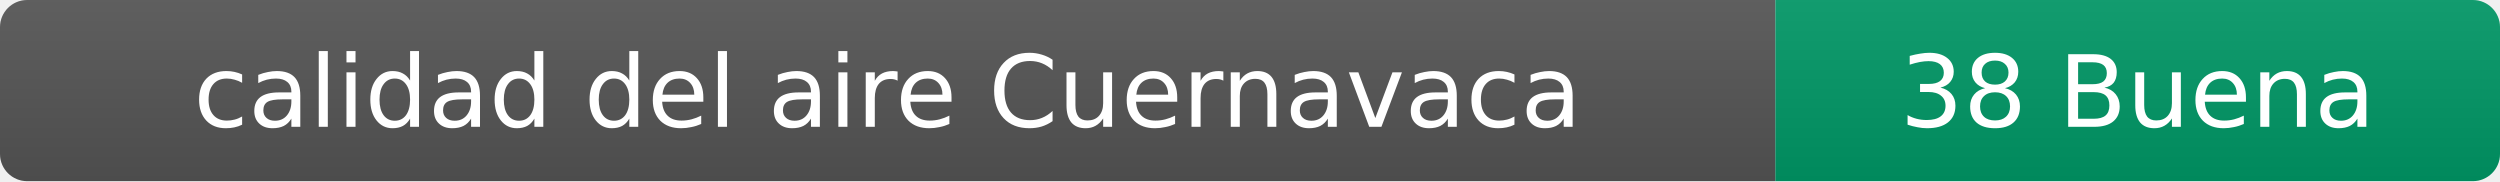
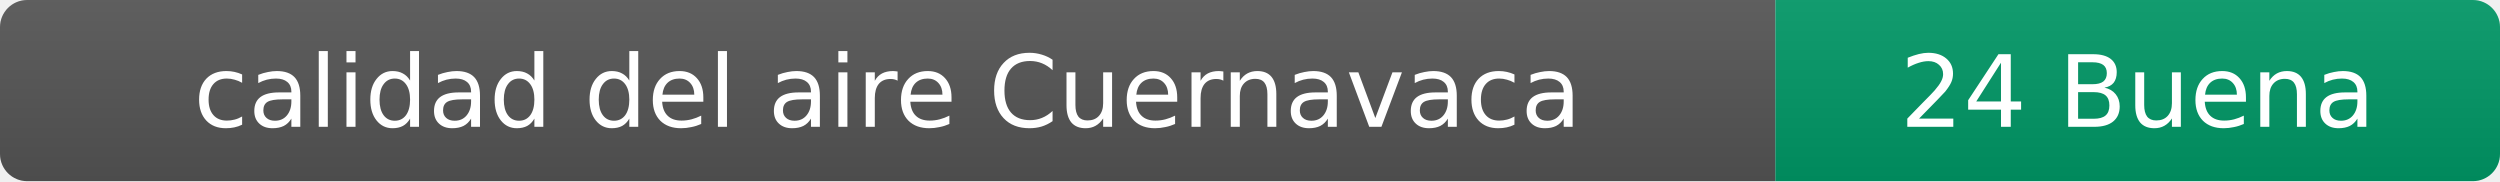
- <svg xmlns="http://www.w3.org/2000/svg" width="276" height="20" role="img" aria-label="calidad del aire: 38 Buena">
+ <svg xmlns="http://www.w3.org/2000/svg" width="276" height="20" role="img" aria-label="calidad del aire: 24 Buena">
  <linearGradient id="s" x2="0" y2="100%">
    <stop offset="0" stop-color="#bbb" stop-opacity=".1" />
    <stop offset="1" stop-opacity=".1" />
  </linearGradient>
  <clipPath id="r">
    <rect width="276" height="20" rx="3" fill="#fff" />
  </clipPath>
  <g clip-path="url(#r)">
    <rect width="196" height="20" fill="#555" />
    <rect x="196" width="80" height="20" fill="#009966" />
    <rect width="276" height="20" fill="url(#s)" />
  </g>
  <g fill="#fff" text-anchor="middle" font-family="Verdana,Geneva,DejaVu Sans,sans-serif" font-size="11">
    <text x="98" y="14">calidad del aire Cuernavaca</text>
-     <text x="236" y="14">38 Buena</text>
+     <text x="236" y="14">24 Buena</text>
  </g>
</svg>
